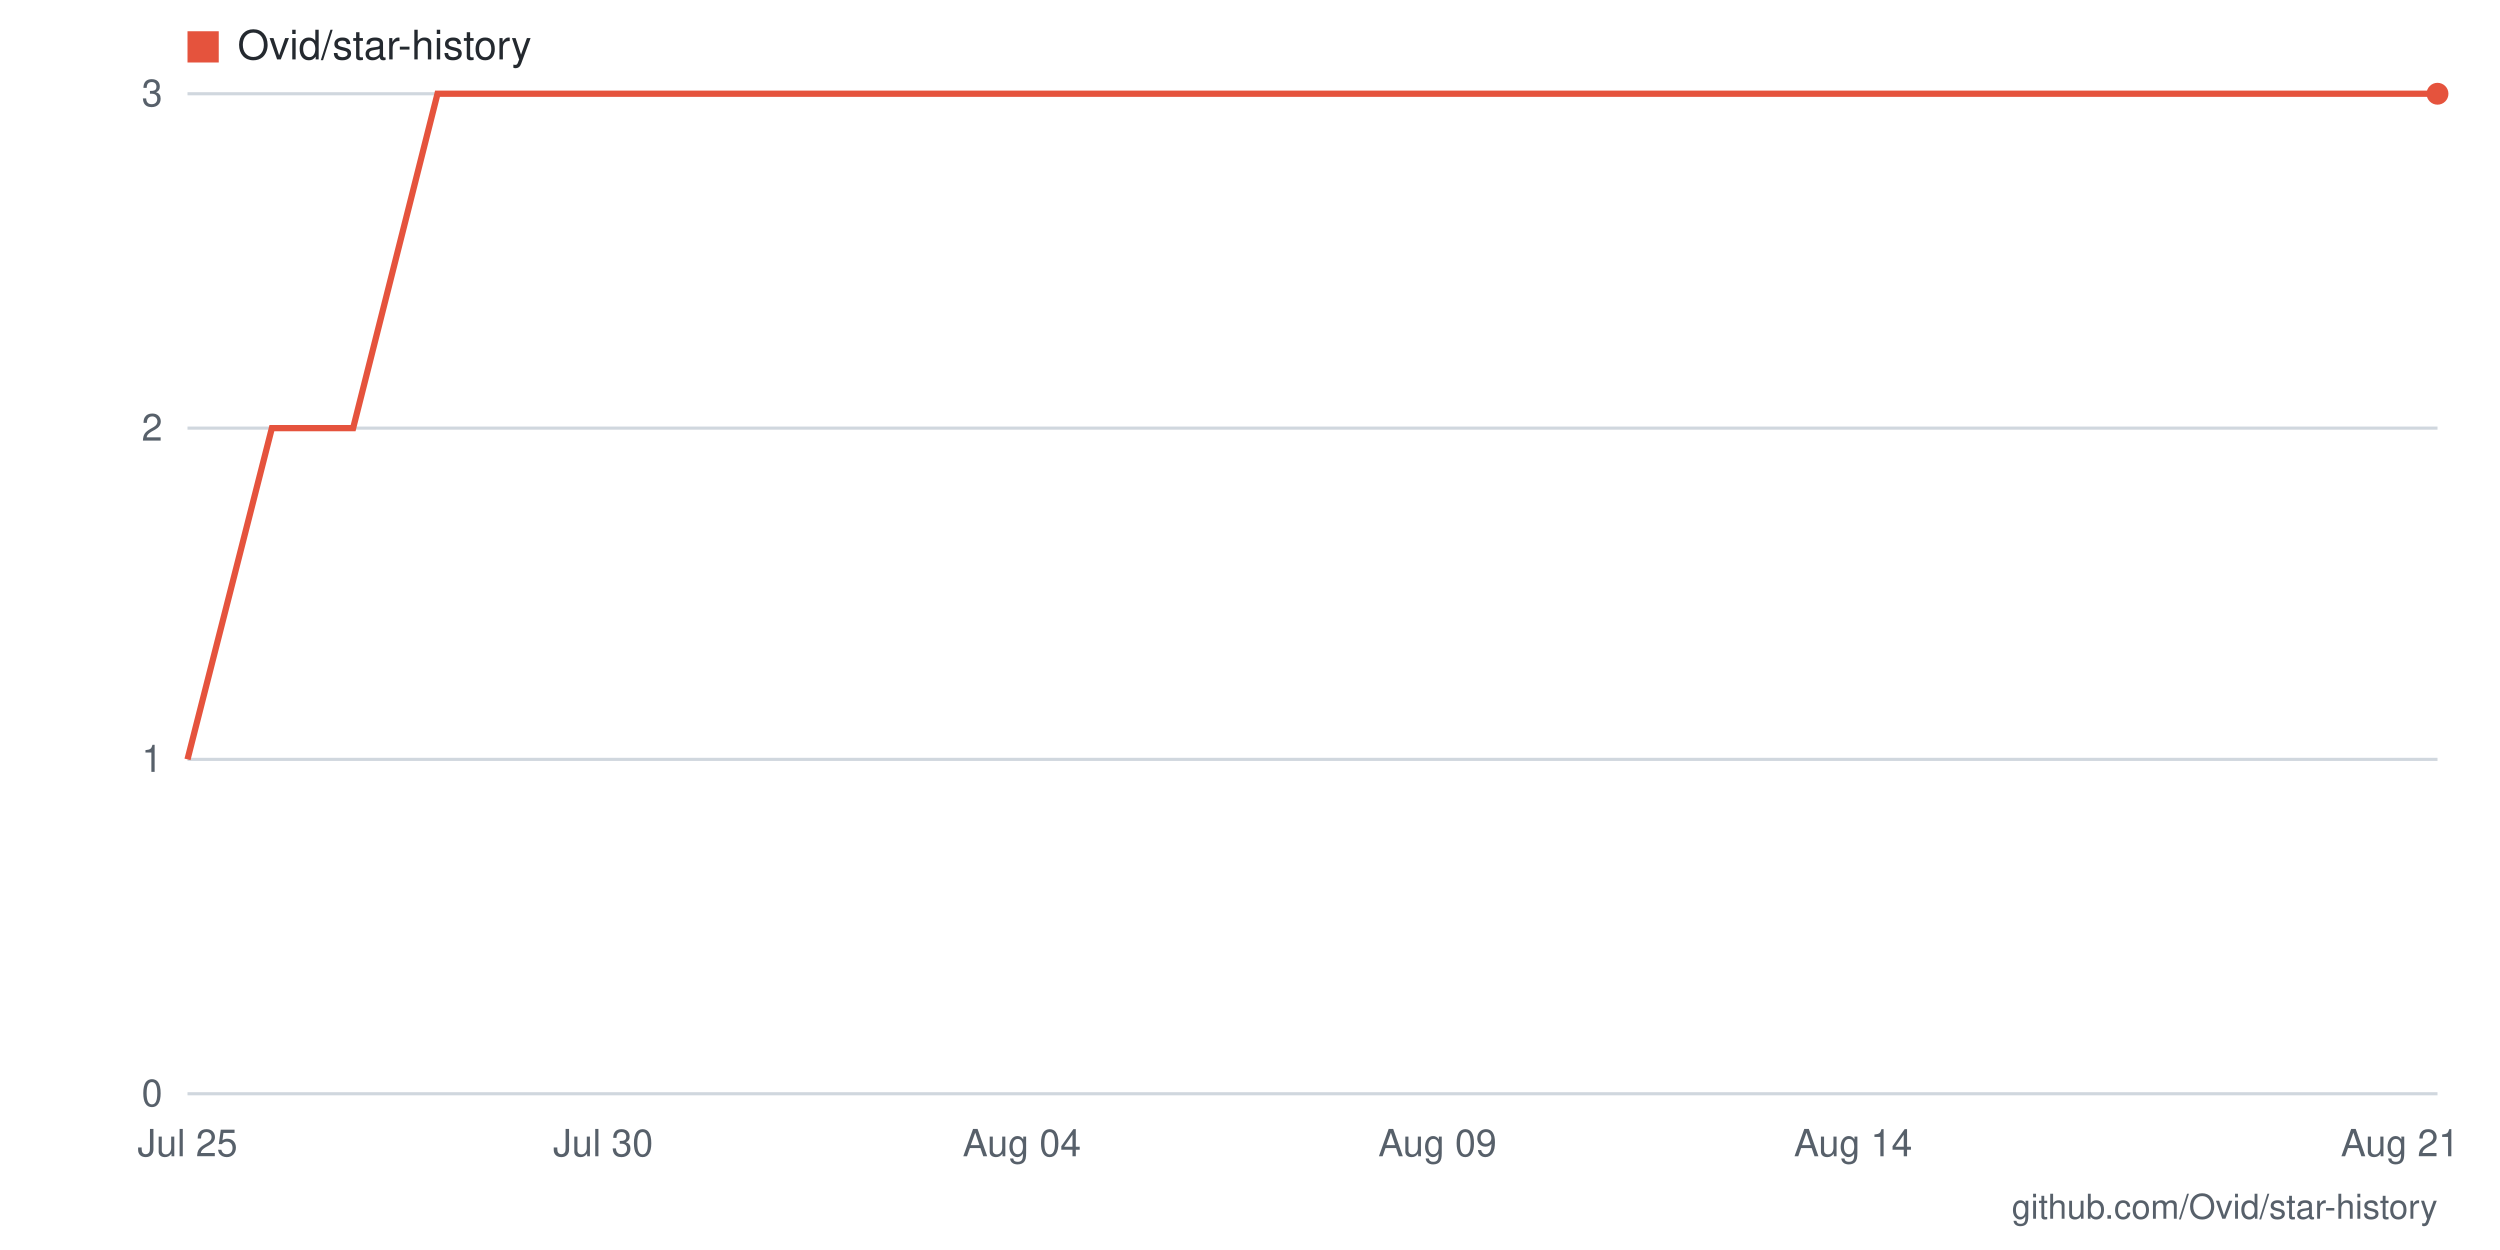
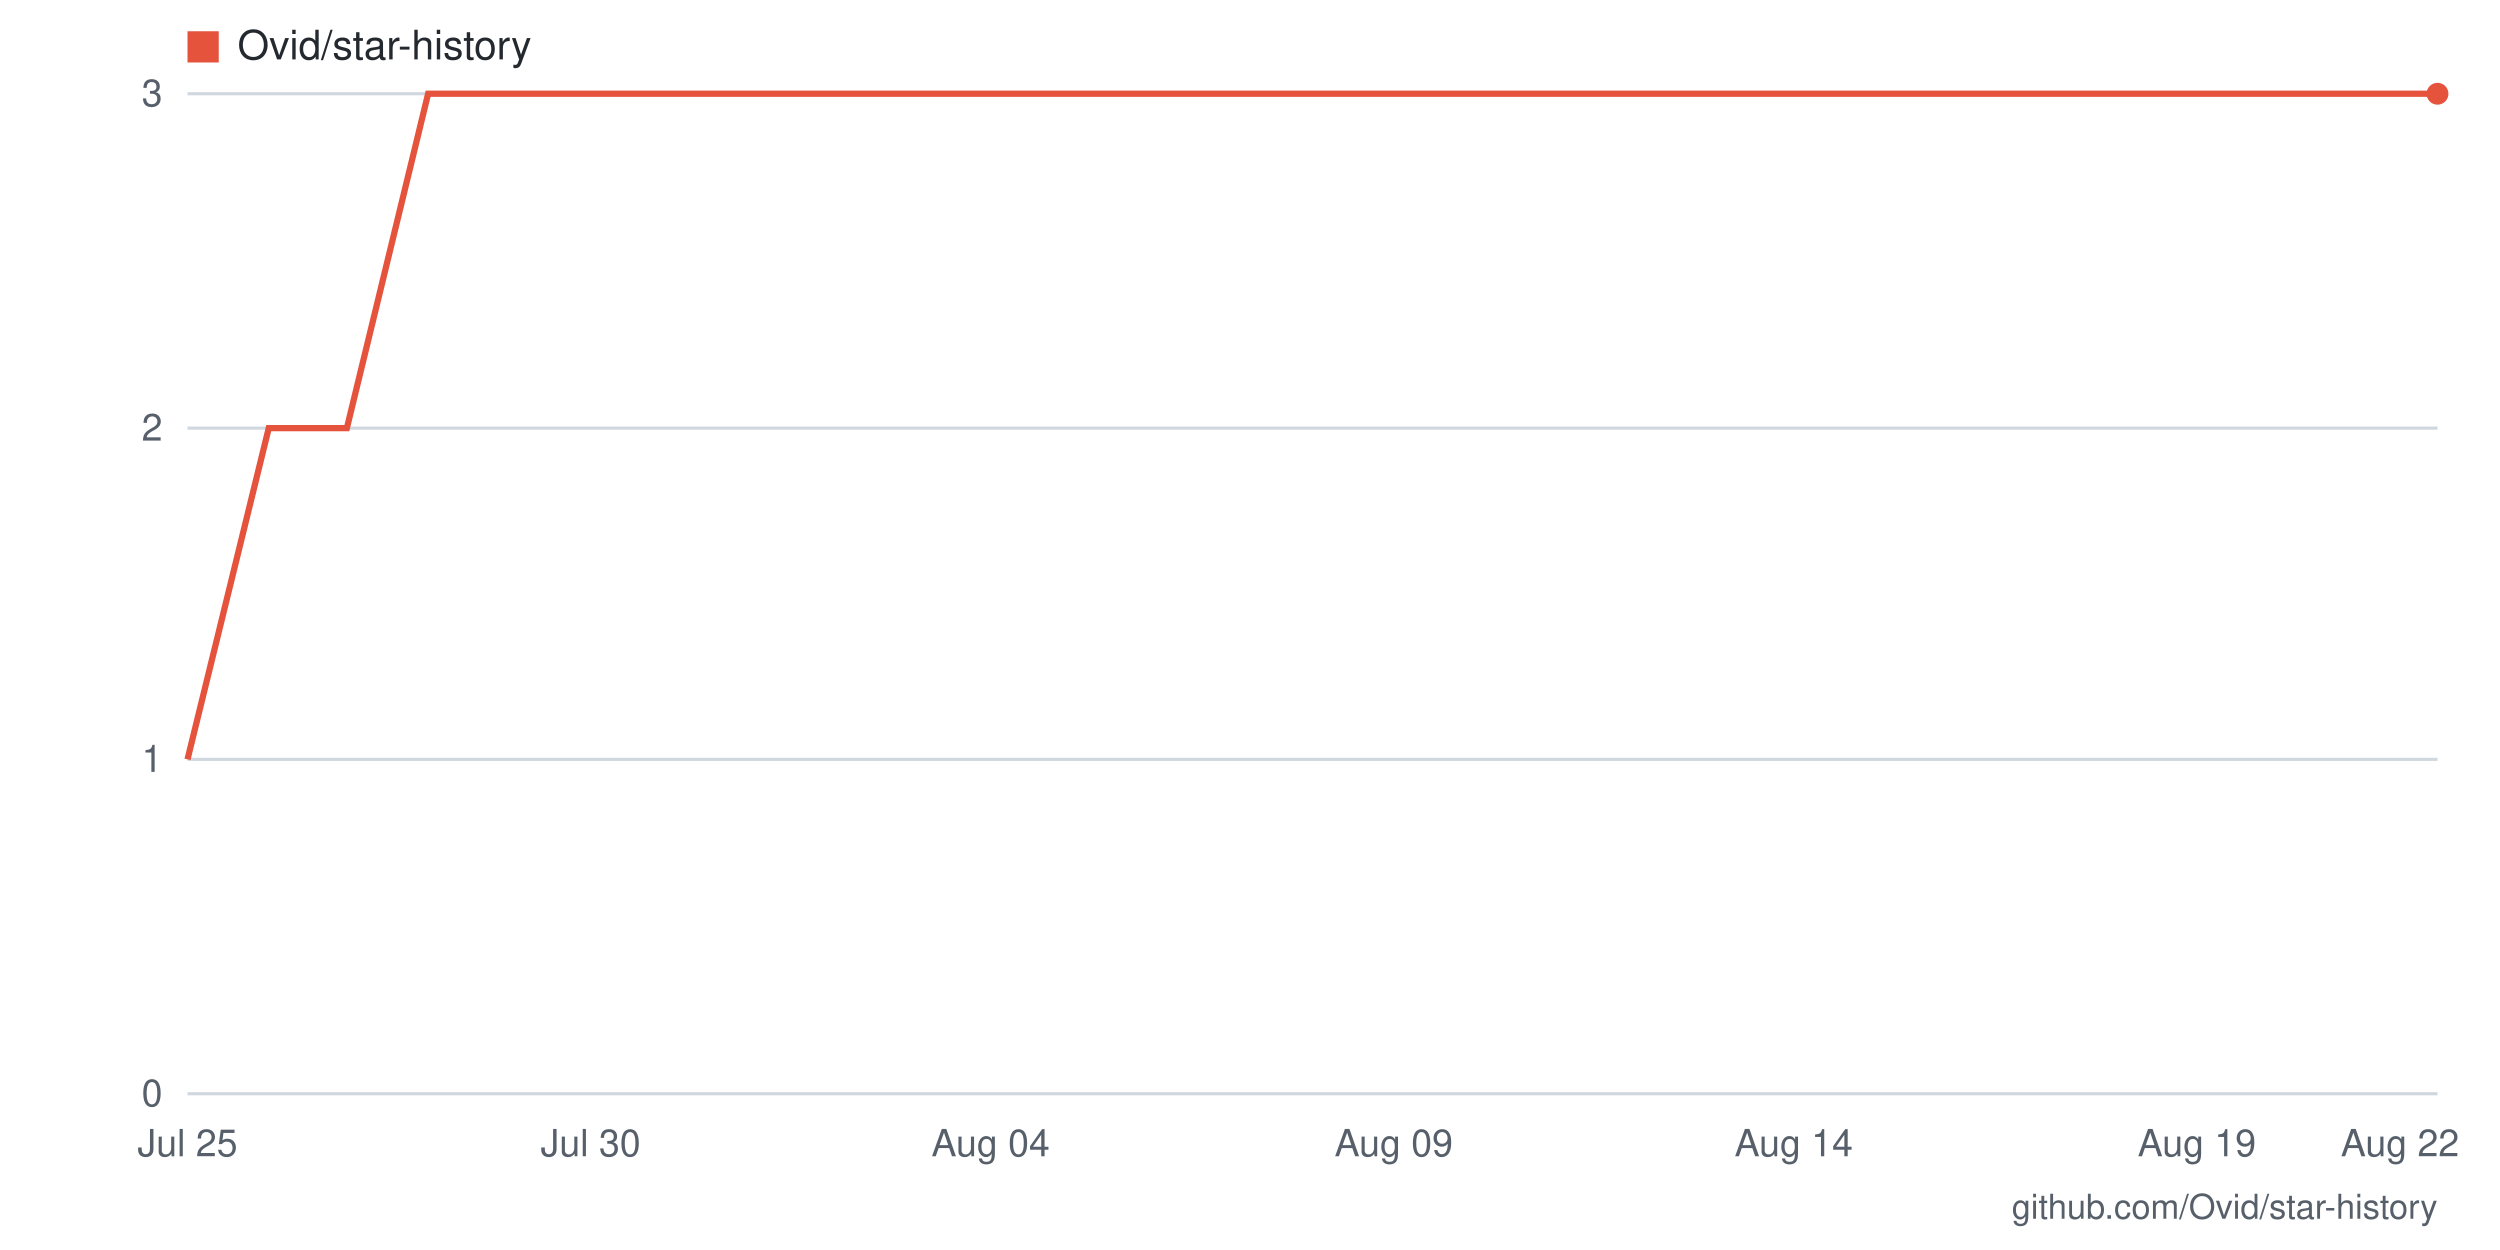
- <svg xmlns="http://www.w3.org/2000/svg" viewBox="0 0 800 400" width="800" height="400" role="img" aria-label="Star history for Ovid/star-history: 3 stars as of 2026-08-21">
+ <svg xmlns="http://www.w3.org/2000/svg" viewBox="0 0 800 400" width="800" height="400" role="img" aria-label="Star history for Ovid/star-history: 3 stars as of 2026-08-22">
  <rect width="800" height="400" fill="#ffffff" />
  <line x1="60" y1="350" x2="780" y2="350" stroke="#d0d7de" stroke-width="1" />
  <text x="52" y="354" text-anchor="end" font-family="-apple-system,BlinkMacSystemFont,'Segoe UI',Helvetica,Arial,sans-serif" font-size="12" fill="#57606a">0</text>
  <line x1="60" y1="243" x2="780" y2="243" stroke="#d0d7de" stroke-width="1" />
  <text x="52" y="247" text-anchor="end" font-family="-apple-system,BlinkMacSystemFont,'Segoe UI',Helvetica,Arial,sans-serif" font-size="12" fill="#57606a">1</text>
  <line x1="60" y1="137" x2="780" y2="137" stroke="#d0d7de" stroke-width="1" />
  <text x="52" y="141" text-anchor="end" font-family="-apple-system,BlinkMacSystemFont,'Segoe UI',Helvetica,Arial,sans-serif" font-size="12" fill="#57606a">2</text>
  <line x1="60" y1="30" x2="780" y2="30" stroke="#d0d7de" stroke-width="1" />
  <text x="52" y="34" text-anchor="end" font-family="-apple-system,BlinkMacSystemFont,'Segoe UI',Helvetica,Arial,sans-serif" font-size="12" fill="#57606a">3</text>
-   <text x="768" y="370" text-anchor="middle" font-family="-apple-system,BlinkMacSystemFont,'Segoe UI',Helvetica,Arial,sans-serif" font-size="12" fill="#57606a">Aug 21</text>
-   <text x="593" y="370" text-anchor="middle" font-family="-apple-system,BlinkMacSystemFont,'Segoe UI',Helvetica,Arial,sans-serif" font-size="12" fill="#57606a">Aug 14</text>
-   <text x="460" y="370" text-anchor="middle" font-family="-apple-system,BlinkMacSystemFont,'Segoe UI',Helvetica,Arial,sans-serif" font-size="12" fill="#57606a">Aug 09</text>
-   <text x="327" y="370" text-anchor="middle" font-family="-apple-system,BlinkMacSystemFont,'Segoe UI',Helvetica,Arial,sans-serif" font-size="12" fill="#57606a">Aug 04</text>
-   <text x="193" y="370" text-anchor="middle" font-family="-apple-system,BlinkMacSystemFont,'Segoe UI',Helvetica,Arial,sans-serif" font-size="12" fill="#57606a">Jul 30</text>
+   <text x="768" y="370" text-anchor="middle" font-family="-apple-system,BlinkMacSystemFont,'Segoe UI',Helvetica,Arial,sans-serif" font-size="12" fill="#57606a">Aug 22</text>
+   <text x="703" y="370" text-anchor="middle" font-family="-apple-system,BlinkMacSystemFont,'Segoe UI',Helvetica,Arial,sans-serif" font-size="12" fill="#57606a">Aug 19</text>
+   <text x="574" y="370" text-anchor="middle" font-family="-apple-system,BlinkMacSystemFont,'Segoe UI',Helvetica,Arial,sans-serif" font-size="12" fill="#57606a">Aug 14</text>
+   <text x="446" y="370" text-anchor="middle" font-family="-apple-system,BlinkMacSystemFont,'Segoe UI',Helvetica,Arial,sans-serif" font-size="12" fill="#57606a">Aug 09</text>
+   <text x="317" y="370" text-anchor="middle" font-family="-apple-system,BlinkMacSystemFont,'Segoe UI',Helvetica,Arial,sans-serif" font-size="12" fill="#57606a">Aug 04</text>
+   <text x="189" y="370" text-anchor="middle" font-family="-apple-system,BlinkMacSystemFont,'Segoe UI',Helvetica,Arial,sans-serif" font-size="12" fill="#57606a">Jul 30</text>
  <text x="60" y="370" text-anchor="middle" font-family="-apple-system,BlinkMacSystemFont,'Segoe UI',Helvetica,Arial,sans-serif" font-size="12" fill="#57606a">Jul 25</text>
-   <polyline fill="none" stroke="#e5533d" stroke-width="2" points="60,243 87,137 113,137 140,30 167,30 193,30 220,30 247,30 273,30 300,30 327,30 353,30 380,30 407,30 433,30 460,30 487,30 513,30 540,30 567,30 593,30 620,30 647,30 673,30 700,30 727,30 753,30 780,30" />
+   <polyline fill="none" stroke="#e5533d" stroke-width="2" points="60,243 86,137 111,137 137,30 163,30 189,30 214,30 240,30 266,30 291,30 317,30 343,30 369,30 394,30 420,30 446,30 471,30 497,30 523,30 549,30 574,30 600,30 626,30 651,30 677,30 703,30 729,30 754,30 780,30" />
  <circle cx="780" cy="30" r="3.5" fill="#e5533d" />
  <rect x="60" y="10" width="10" height="10" fill="#e5533d" />
  <text x="76" y="19" font-family="-apple-system,BlinkMacSystemFont,'Segoe UI',Helvetica,Arial,sans-serif" font-size="13" fill="#24292f">Ovid/star-history</text>
  <text x="780" y="390" text-anchor="end" font-family="-apple-system,BlinkMacSystemFont,'Segoe UI',Helvetica,Arial,sans-serif" font-size="11" fill="#57606a">github.com/Ovid/star-history</text>
</svg>
